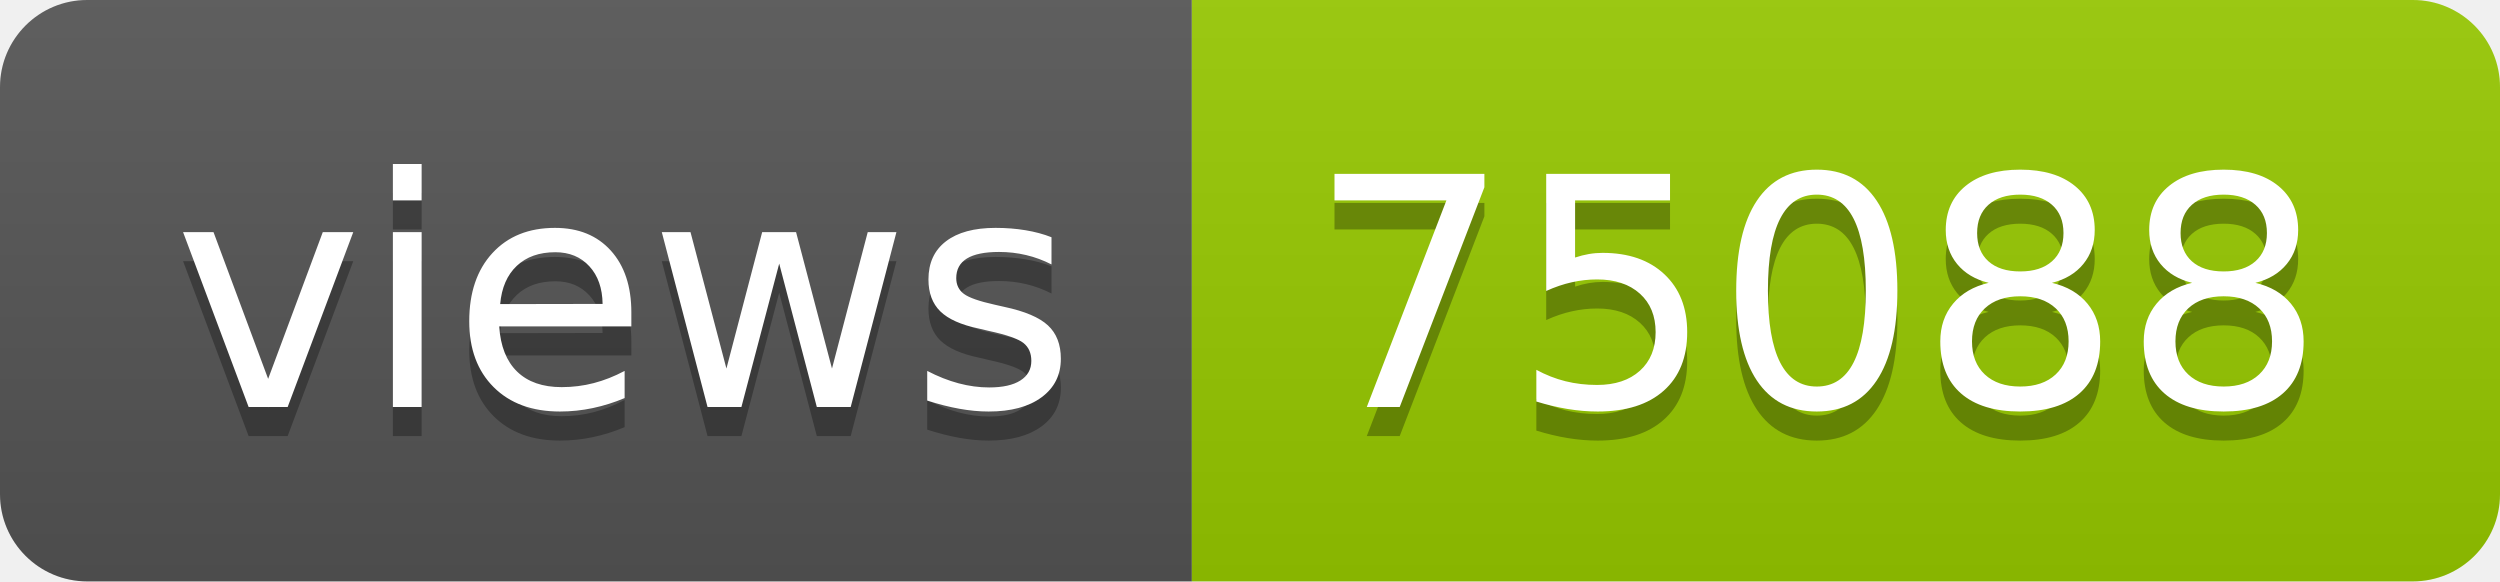
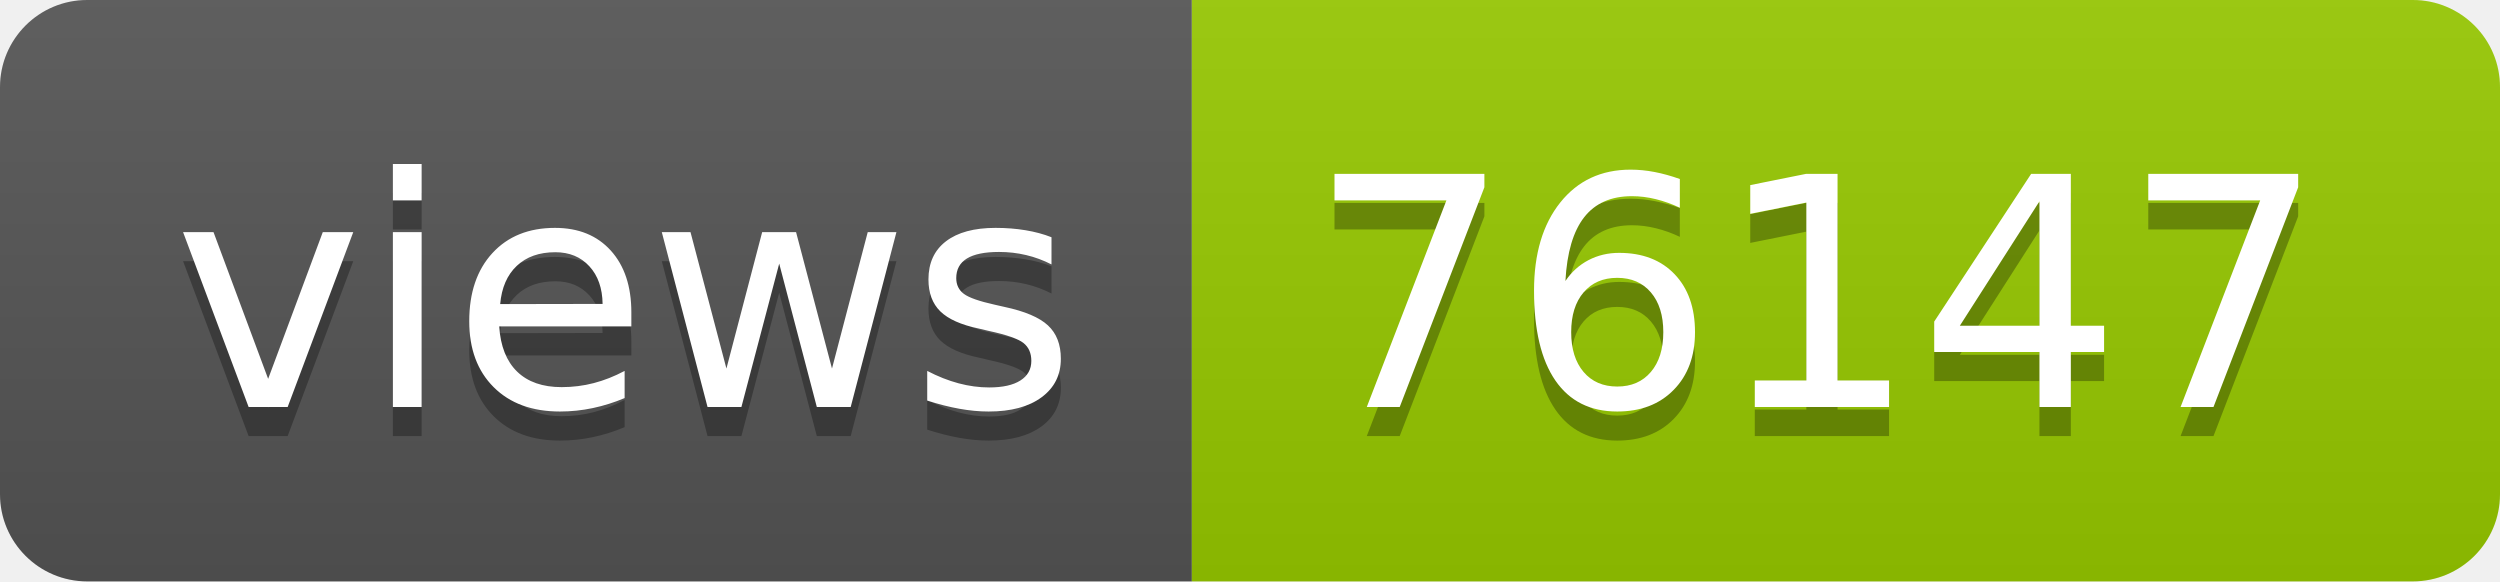
- <svg xmlns="http://www.w3.org/2000/svg" width="86" height="20" role="img" aria-label="views: 75088">
+ <svg xmlns="http://www.w3.org/2000/svg" width="86" height="20" role="img" aria-label="views: 76147">
  <linearGradient id="s" x2="0" y2="100%">
    <stop offset="0" stop-color="#bbb" stop-opacity=".1" />
    <stop offset="1" stop-opacity=".1" />
  </linearGradient>
  <clipPath id="r">
    <rect width="86" height="20" rx="3" fill="#fff" />
  </clipPath>
  <g clip-path="url(#r)">
    <rect width="41" height="20" fill="#555" />
    <rect x="41" width="45" height="20" fill="#97ca00" />
    <rect width="86" height="20" fill="url(#s)" />
  </g>
  <g fill="#fff" text-anchor="middle" font-family="Verdana,Geneva,DejaVu Sans,sans-serif" text-rendering="geometricPrecision" font-size="110">
    <text aria-hidden="true" x="215" y="150" fill="#010101" fill-opacity=".3" transform="scale(.1)" textLength="310">views</text>
    <text x="215" y="140" transform="scale(.1)" fill="#fff" textLength="310">views</text>
-     <text aria-hidden="true" x="625" y="150" fill="#010101" fill-opacity=".3" transform="scale(.1)" textLength="350">75088</text>
-     <text x="625" y="140" transform="scale(.1)" fill="#fff" textLength="350">75088</text>
+     <text aria-hidden="true" x="625" y="150" fill="#010101" fill-opacity=".3" transform="scale(.1)" textLength="350">76147</text>
+     <text x="625" y="140" transform="scale(.1)" fill="#fff" textLength="350">76147</text>
  </g>
</svg>
